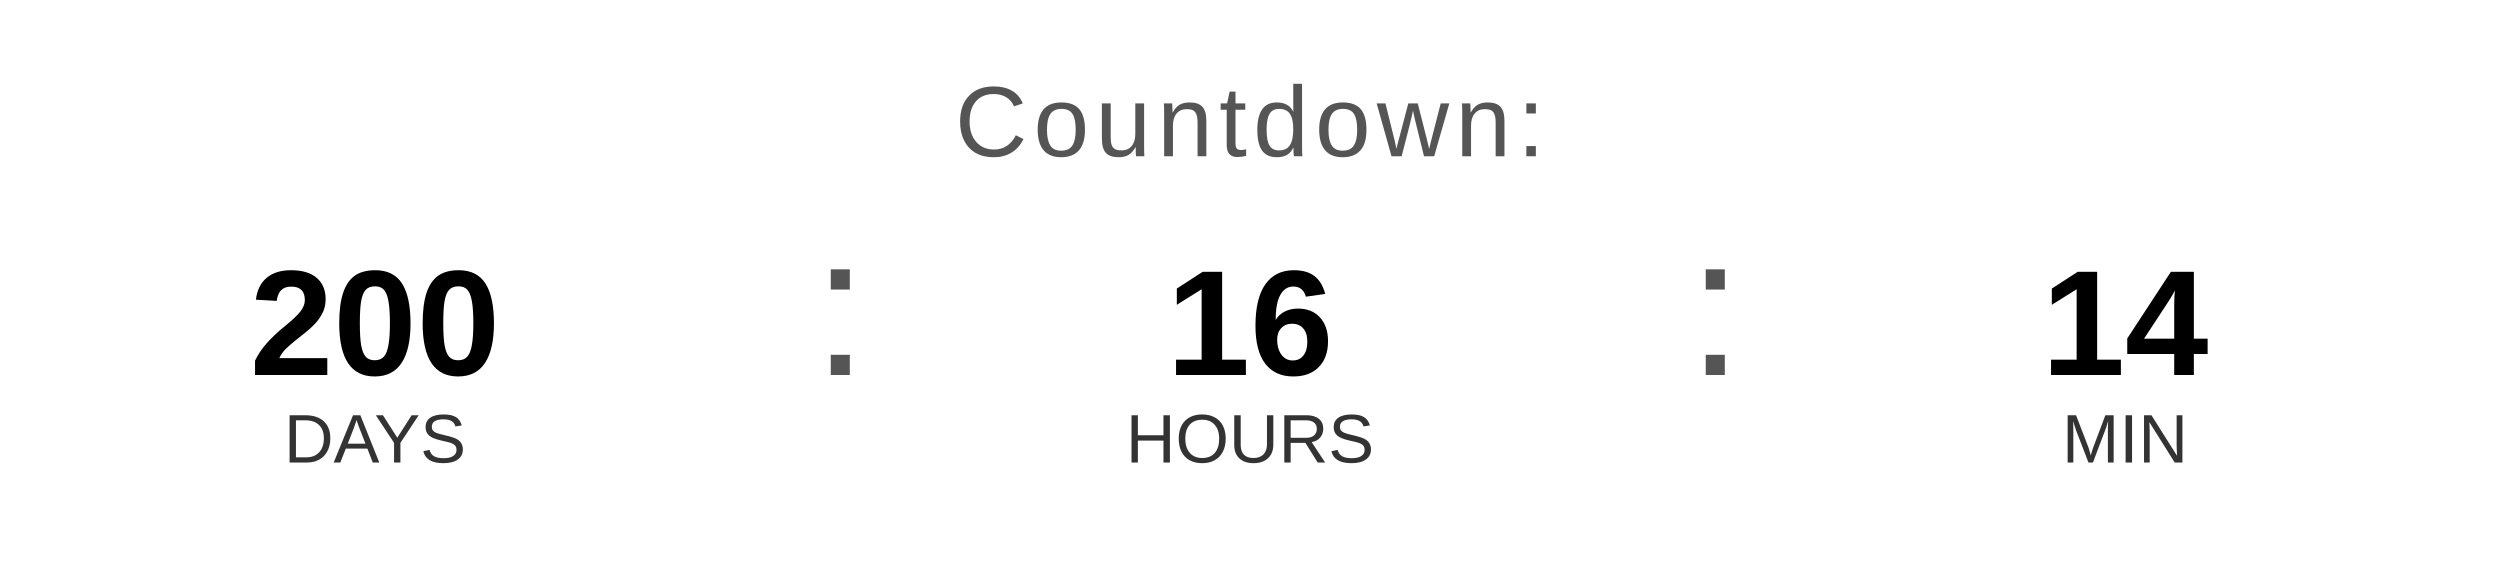
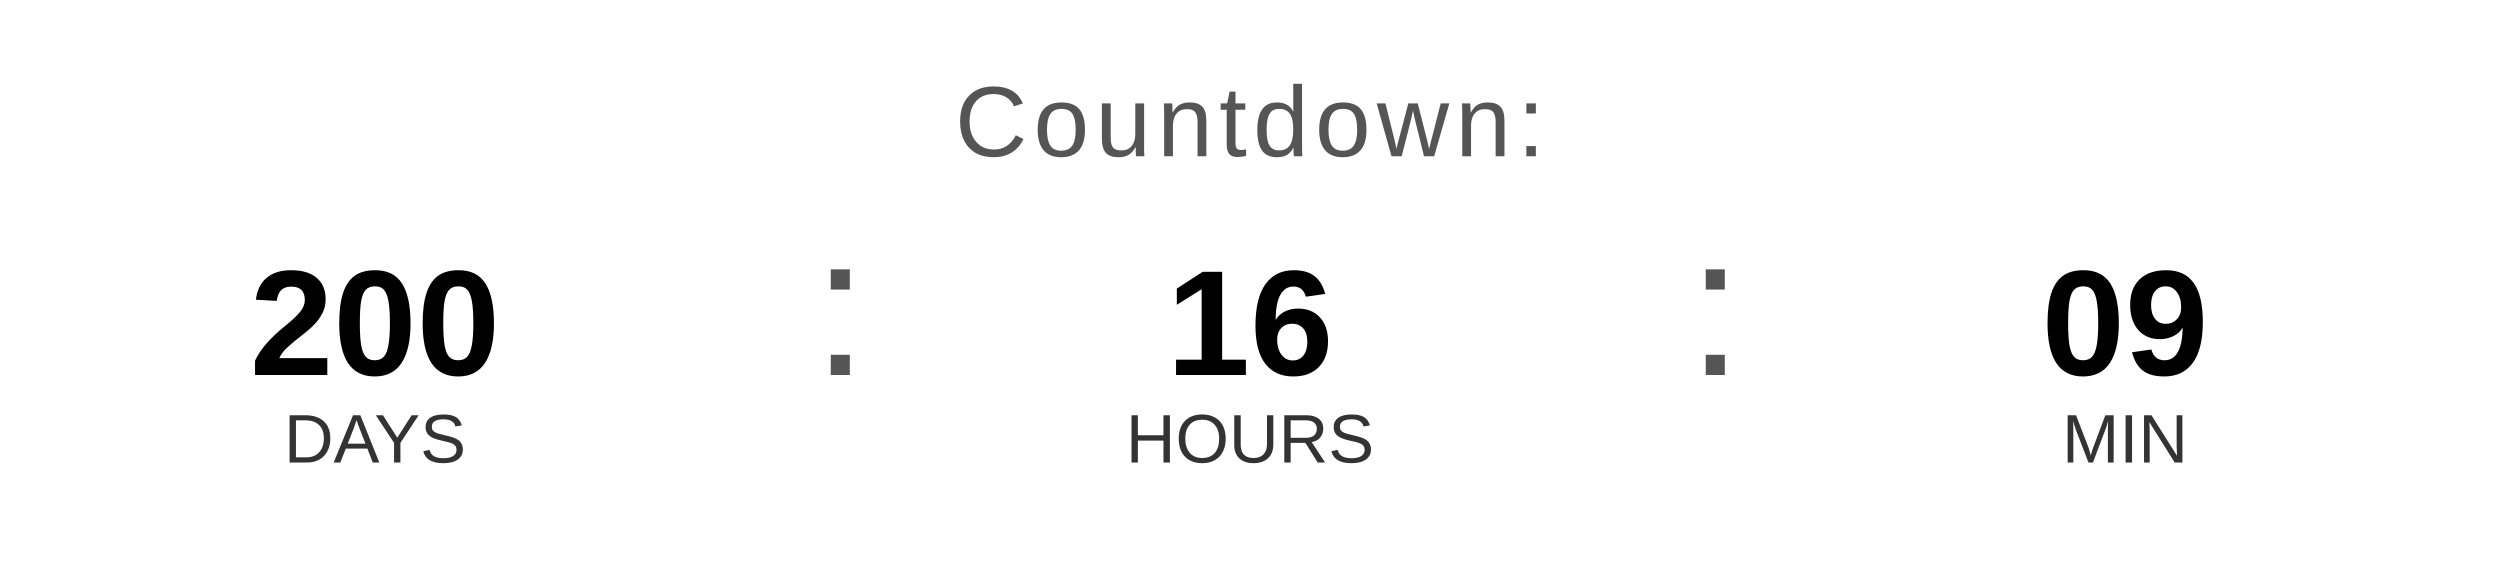
<svg xmlns="http://www.w3.org/2000/svg" width="400" height="90" viewBox="0 0 400 90">
  <text x="200" y="25" font-family="Arial, Helvetica, sans-serif" font-size="16" fill="#555555" text-anchor="middle" letter-spacing="1">
    Countdown:
  </text>
  <text x="60" y="60" font-family="Arial, Helvetica, sans-serif" font-size="24" font-weight="bold" fill="#000000" text-anchor="middle">200</text>
  <text x="60" y="74" font-family="Arial, Helvetica, sans-serif" font-size="11" fill="#333333" text-anchor="middle">DAYS</text>
  <text x="130" y="60" font-family="Arial, sans-serif" font-size="32" fill="#555555">:</text>
  <text x="200" y="60" font-family="Arial, Helvetica, sans-serif" font-size="24" font-weight="bold" fill="#000000" text-anchor="middle">16</text>
  <text x="200" y="74" font-family="Arial, Helvetica, sans-serif" font-size="11" fill="#333333" text-anchor="middle">HOURS</text>
  <text x="270" y="60" font-family="Arial, sans-serif" font-size="32" fill="#555555">:</text>
-   <text x="340" y="60" font-family="Arial, Helvetica, sans-serif" font-size="24" font-weight="bold" fill="#000000" text-anchor="middle">14</text>
+   <text x="340" y="60" font-family="Arial, Helvetica, sans-serif" font-size="24" font-weight="bold" fill="#000000" text-anchor="middle">09</text>
  <text x="340" y="74" font-family="Arial, Helvetica, sans-serif" font-size="11" fill="#333333" text-anchor="middle">MIN</text>
</svg>
